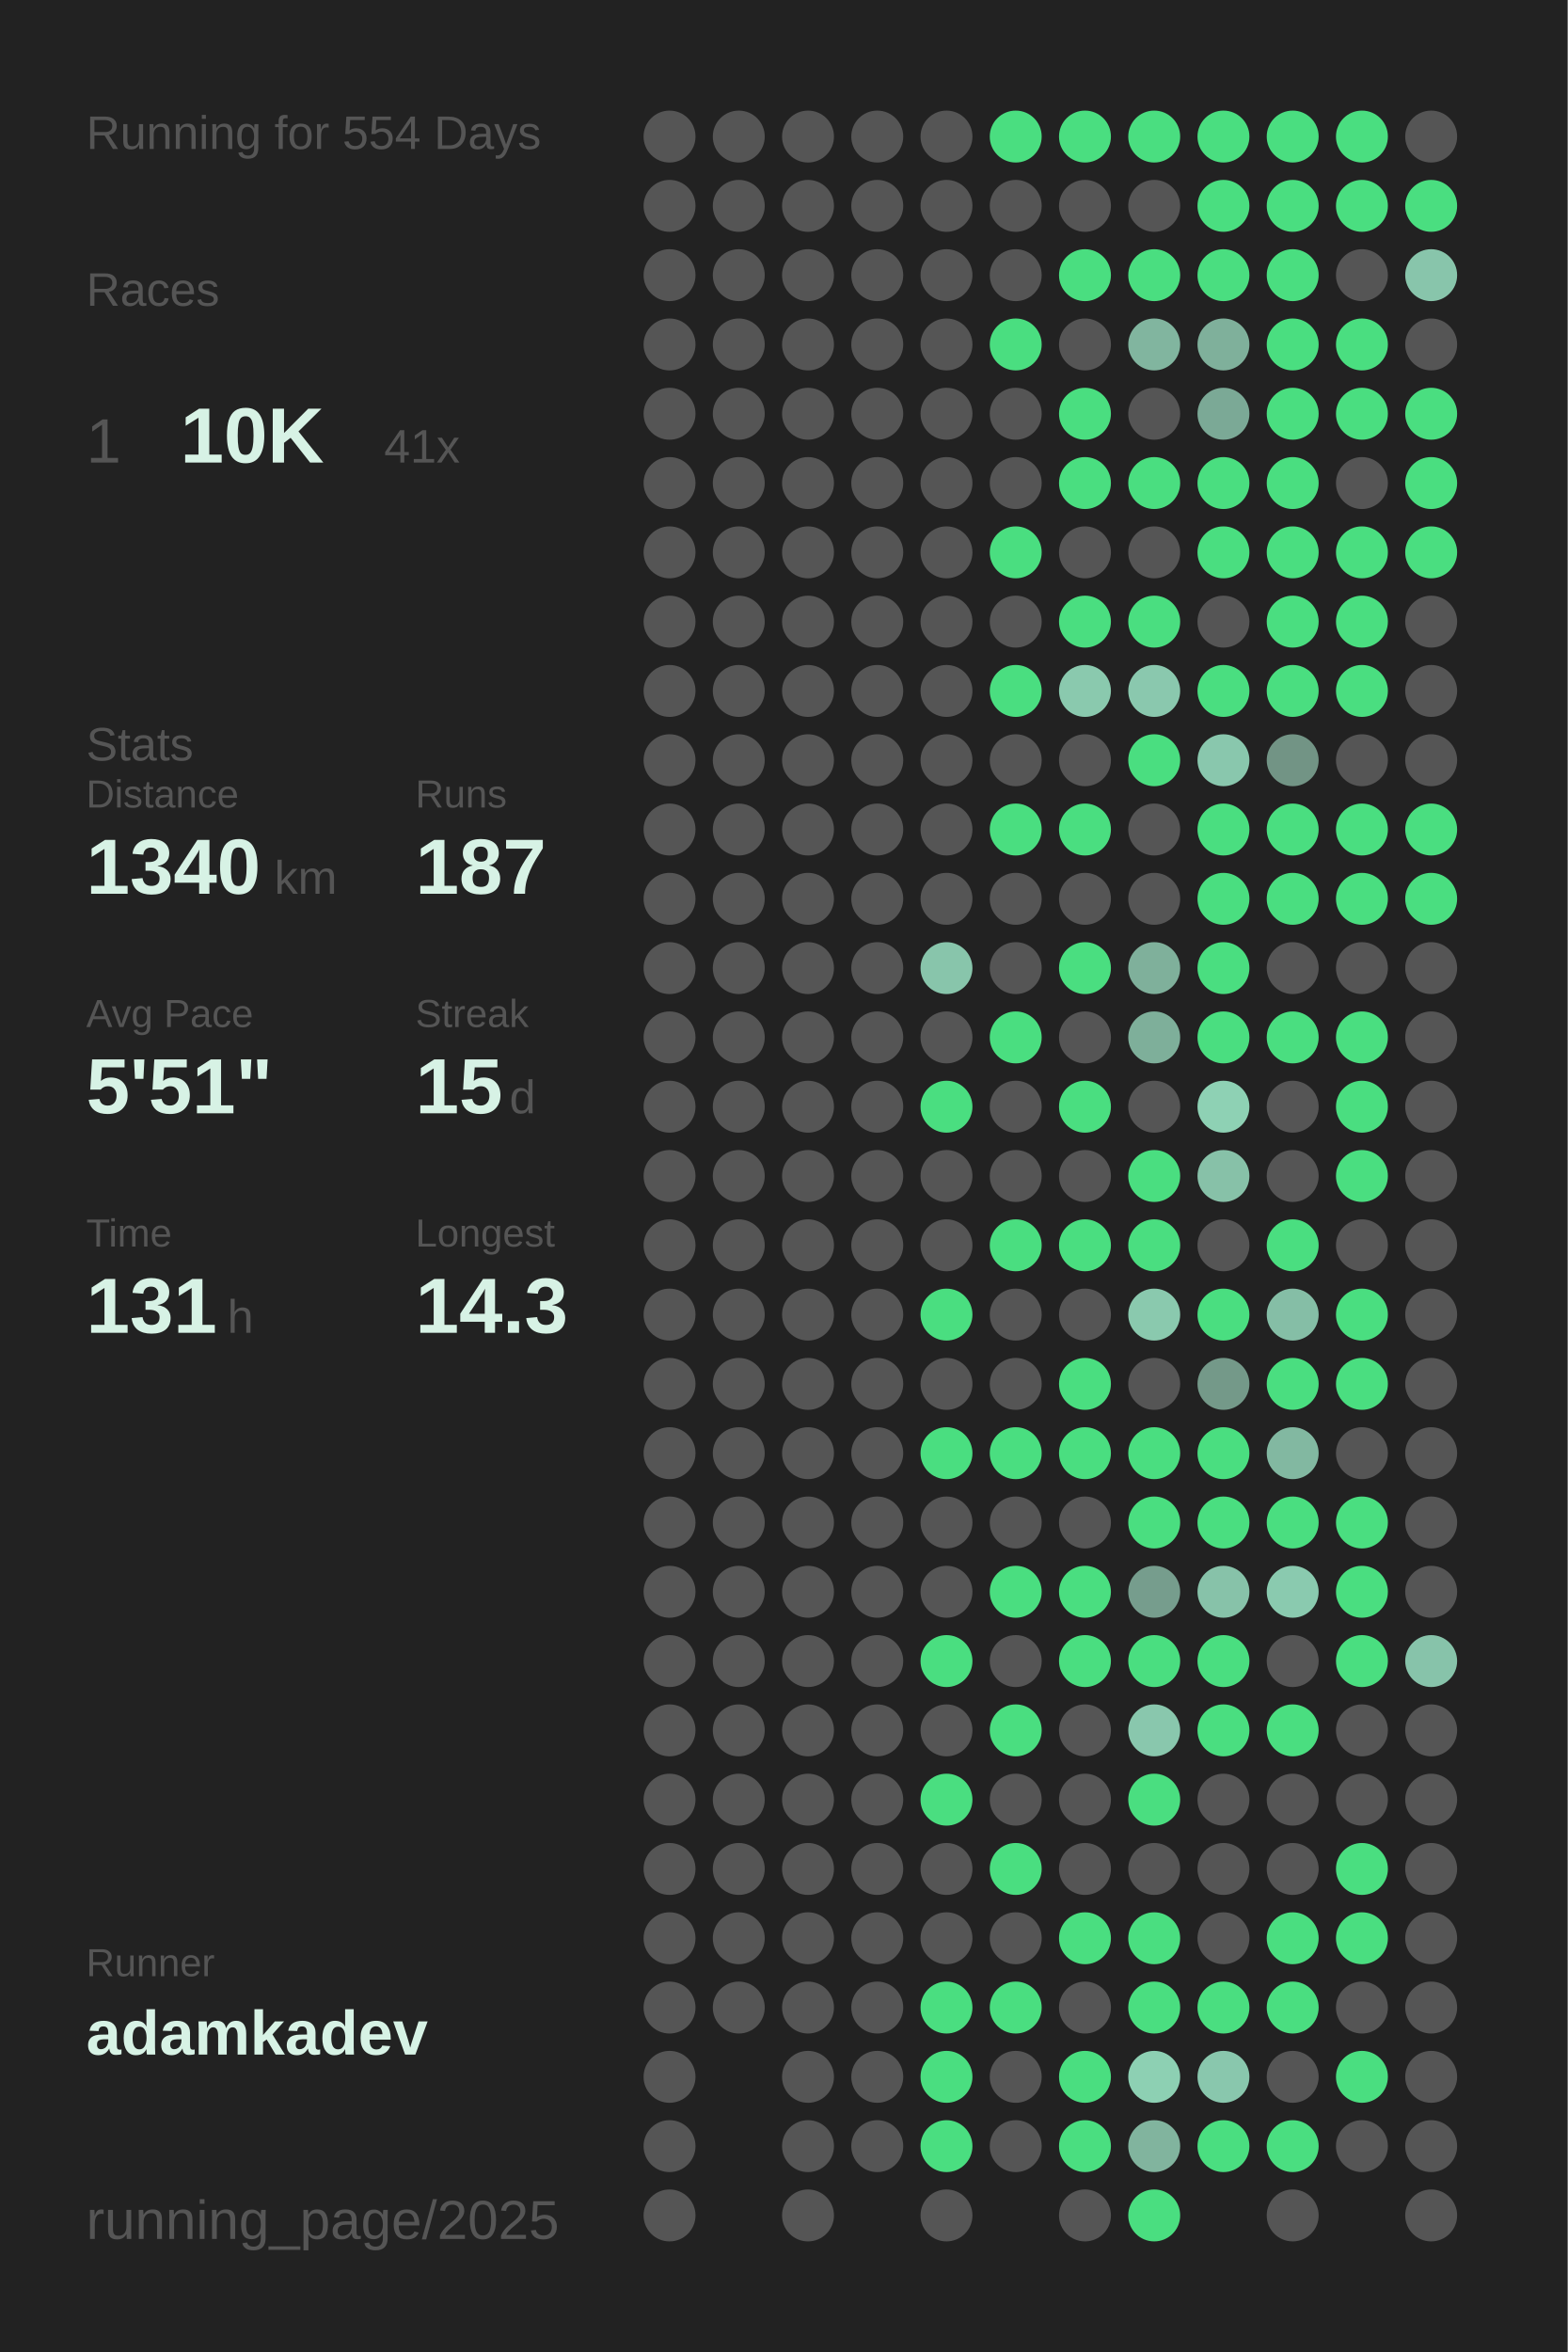
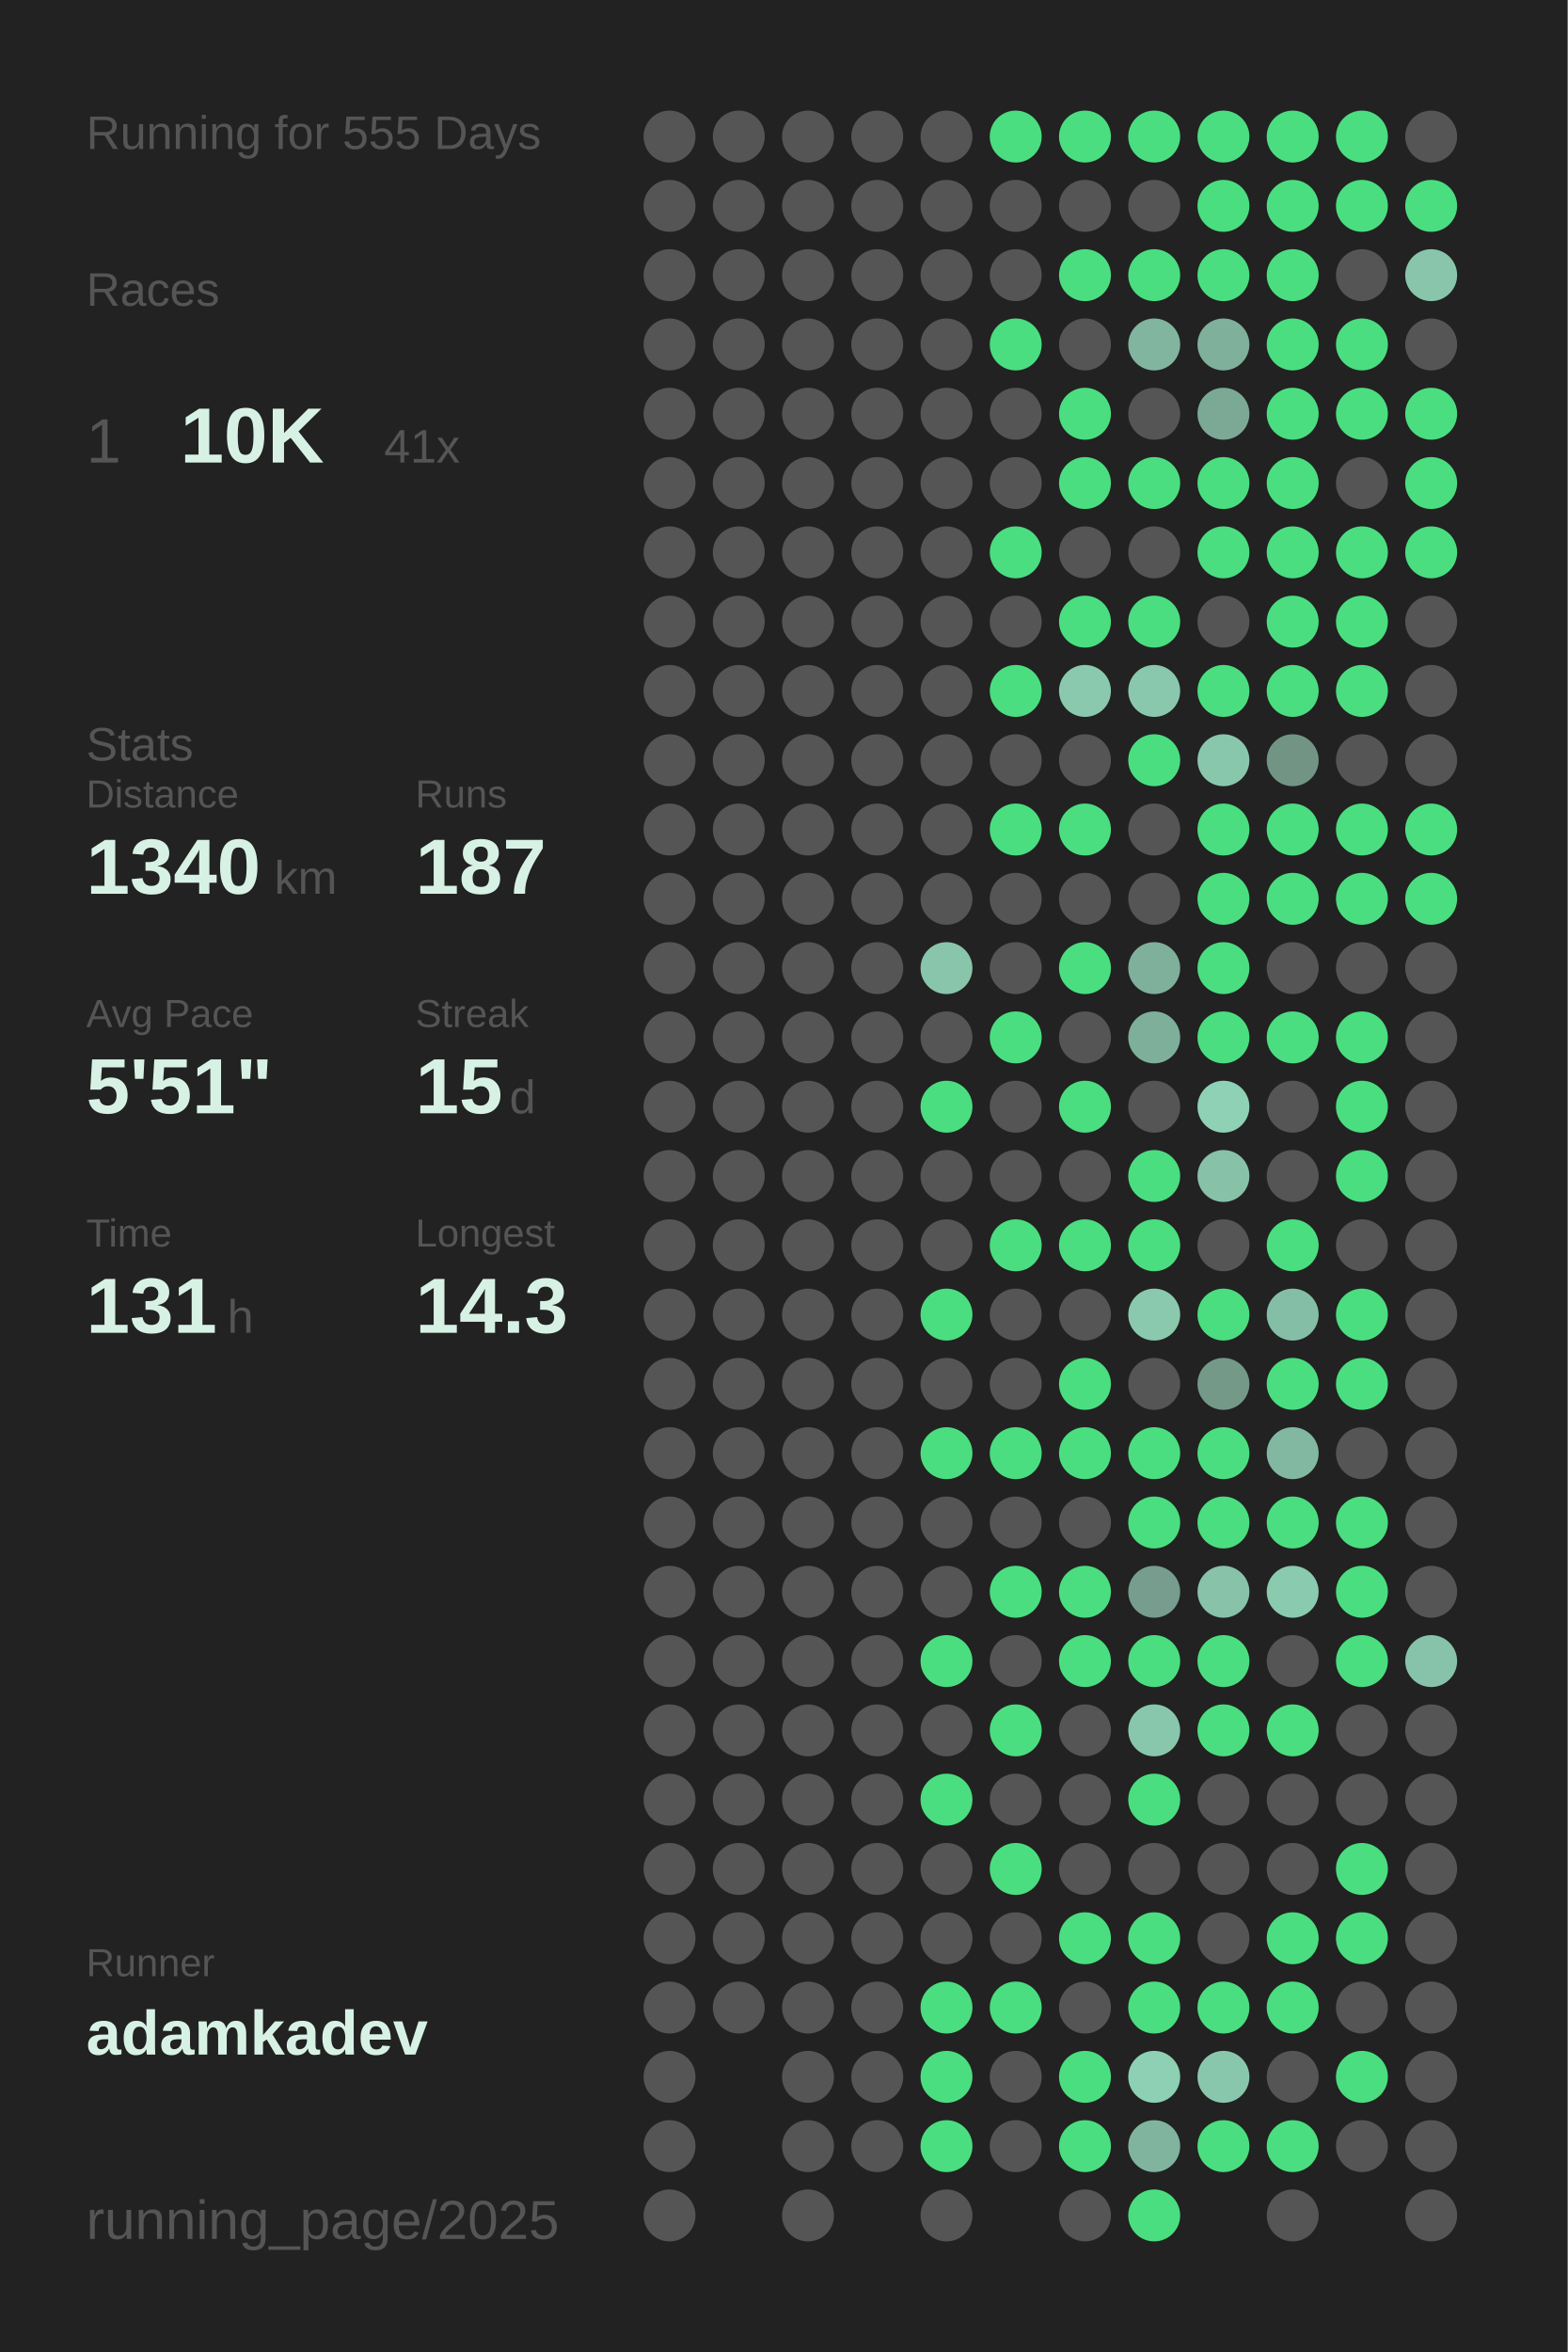
<svg xmlns="http://www.w3.org/2000/svg" baseProfile="full" height="300mm" version="1.1" viewBox="0,0,200,300" width="200mm">
  <defs />
  <rect fill="#222222" height="300" width="200" x="0" y="0" />
-   <text fill="#555555" style="font-size:6px; font-family:Arial;" x="11" y="19">Running for 554 Days</text>
+   <text fill="#555555" style="font-size:6px; font-family:Arial;" x="11" y="19">Running for 555 Days</text>
  <text fill="#555555" style="font-size:6px; font-family:Arial;" x="11" y="39">Races</text>
  <text fill="#555555" style="font-size:8px; font-family:Arial;" x="11" y="59">1</text>
  <text fill="#D7F2E5" style="font-size:10px; font-family:Arial; font-weight:bold;" x="23" y="59">10K</text>
  <text fill="#555555" style="font-size:6px; font-family:Arial;" x="49" y="59">41x</text>
  <text fill="#555555" style="font-size:6px; font-family:Arial;" x="11" y="97">Stats</text>
  <text fill="#555555" style="font-size:5px; font-family:Arial;" x="11" y="103">Distance</text>
  <text fill="#D7F2E5" style="font-size:10px; font-family:Arial; font-weight:bold;" x="11" y="114">1340</text>
  <text fill="#555555" style="font-size:6px; font-family:Arial;" x="35" y="114">km</text>
  <text fill="#555555" style="font-size:5px; font-family:Arial;" x="53" y="103">Runs</text>
  <text fill="#D7F2E5" style="font-size:10px; font-family:Arial; font-weight:bold;" x="53" y="114">187</text>
  <text fill="#555555" style="font-size:5px; font-family:Arial;" x="11" y="131">Avg Pace</text>
  <text fill="#D7F2E5" style="font-size:10px; font-family:Arial; font-weight:bold;" x="11" y="142">5'51"</text>
  <text fill="#555555" style="font-size:5px; font-family:Arial;" x="53" y="131">Streak</text>
  <text fill="#D7F2E5" style="font-size:10px; font-family:Arial; font-weight:bold;" x="53" y="142">15</text>
  <text fill="#555555" style="font-size:6px; font-family:Arial;" x="65" y="142">d</text>
  <text fill="#555555" style="font-size:5px; font-family:Arial;" x="11" y="159">Time</text>
  <text fill="#D7F2E5" style="font-size:10px; font-family:Arial; font-weight:bold;" x="11" y="170">131</text>
  <text fill="#555555" style="font-size:6px; font-family:Arial;" x="29" y="170">h</text>
  <text fill="#555555" style="font-size:5px; font-family:Arial;" x="53" y="159">Longest</text>
  <text fill="#D7F2E5" style="font-size:10px; font-family:Arial; font-weight:bold;" x="53" y="170">14.3</text>
  <text fill="#555555" style="font-size:5px; font-family:Arial;" x="11" y="252.065">Runner</text>
  <text fill="#D7F2E5" style="font-size:8px; font-family:Arial; font-weight:bold;" x="11" y="262.065">adamkadev</text>
  <text fill="#555555" style="font-size:7px; font-family:Arial;" x="11" y="285.581">running_page/2025</text>
  <circle cx="85.417" cy="17.419" fill="#555555" r="3.312" />
  <circle cx="85.417" cy="26.258" fill="#555555" r="3.312" />
  <circle cx="85.417" cy="35.097" fill="#555555" r="3.312" />
  <circle cx="85.417" cy="43.935" fill="#555555" r="3.312" />
  <circle cx="85.417" cy="52.774" fill="#555555" r="3.312" />
  <circle cx="85.417" cy="61.613" fill="#555555" r="3.312" />
  <circle cx="85.417" cy="70.452" fill="#555555" r="3.312" />
  <circle cx="85.417" cy="79.29" fill="#555555" r="3.312" />
  <circle cx="85.417" cy="88.129" fill="#555555" r="3.312" />
  <circle cx="85.417" cy="96.968" fill="#555555" r="3.312" />
  <circle cx="85.417" cy="105.806" fill="#555555" r="3.312" />
  <circle cx="85.417" cy="114.645" fill="#555555" r="3.312" />
  <circle cx="85.417" cy="123.484" fill="#555555" r="3.312" />
  <circle cx="85.417" cy="132.323" fill="#555555" r="3.312" />
  <circle cx="85.417" cy="141.161" fill="#555555" r="3.312" />
  <circle cx="85.417" cy="150" fill="#555555" r="3.312" />
  <circle cx="85.417" cy="158.839" fill="#555555" r="3.312" />
  <circle cx="85.417" cy="167.677" fill="#555555" r="3.312" />
  <circle cx="85.417" cy="176.516" fill="#555555" r="3.312" />
  <circle cx="85.417" cy="185.355" fill="#555555" r="3.312" />
  <circle cx="85.417" cy="194.194" fill="#555555" r="3.312" />
  <circle cx="85.417" cy="203.032" fill="#555555" r="3.312" />
  <circle cx="85.417" cy="211.871" fill="#555555" r="3.312" />
  <circle cx="85.417" cy="220.71" fill="#555555" r="3.312" />
  <circle cx="85.417" cy="229.548" fill="#555555" r="3.312" />
  <circle cx="85.417" cy="238.387" fill="#555555" r="3.312" />
  <circle cx="85.417" cy="247.226" fill="#555555" r="3.312" />
  <circle cx="85.417" cy="256.065" fill="#555555" r="3.312" />
  <circle cx="85.417" cy="264.903" fill="#555555" r="3.312" />
  <circle cx="85.417" cy="273.742" fill="#555555" r="3.312" />
  <circle cx="85.417" cy="282.581" fill="#555555" r="3.312" />
  <circle cx="94.25" cy="17.419" fill="#555555" r="3.312" />
  <circle cx="94.25" cy="26.258" fill="#555555" r="3.312" />
  <circle cx="94.25" cy="35.097" fill="#555555" r="3.312" />
  <circle cx="94.25" cy="43.935" fill="#555555" r="3.312" />
  <circle cx="94.25" cy="52.774" fill="#555555" r="3.312" />
  <circle cx="94.25" cy="61.613" fill="#555555" r="3.312" />
  <circle cx="94.25" cy="70.452" fill="#555555" r="3.312" />
  <circle cx="94.25" cy="79.29" fill="#555555" r="3.312" />
  <circle cx="94.25" cy="88.129" fill="#555555" r="3.312" />
  <circle cx="94.25" cy="96.968" fill="#555555" r="3.312" />
  <circle cx="94.25" cy="105.806" fill="#555555" r="3.312" />
  <circle cx="94.25" cy="114.645" fill="#555555" r="3.312" />
  <circle cx="94.25" cy="123.484" fill="#555555" r="3.312" />
  <circle cx="94.25" cy="132.323" fill="#555555" r="3.312" />
  <circle cx="94.25" cy="141.161" fill="#555555" r="3.312" />
  <circle cx="94.25" cy="150" fill="#555555" r="3.312" />
  <circle cx="94.25" cy="158.839" fill="#555555" r="3.312" />
  <circle cx="94.25" cy="167.677" fill="#555555" r="3.312" />
  <circle cx="94.25" cy="176.516" fill="#555555" r="3.312" />
  <circle cx="94.25" cy="185.355" fill="#555555" r="3.312" />
  <circle cx="94.25" cy="194.194" fill="#555555" r="3.312" />
  <circle cx="94.25" cy="203.032" fill="#555555" r="3.312" />
  <circle cx="94.25" cy="211.871" fill="#555555" r="3.312" />
  <circle cx="94.25" cy="220.71" fill="#555555" r="3.312" />
  <circle cx="94.25" cy="229.548" fill="#555555" r="3.312" />
  <circle cx="94.25" cy="238.387" fill="#555555" r="3.312" />
  <circle cx="94.25" cy="247.226" fill="#555555" r="3.312" />
  <circle cx="94.25" cy="256.065" fill="#555555" r="3.312" />
  <circle cx="103.083" cy="17.419" fill="#555555" r="3.312" />
  <circle cx="103.083" cy="26.258" fill="#555555" r="3.312" />
  <circle cx="103.083" cy="35.097" fill="#555555" r="3.312" />
  <circle cx="103.083" cy="43.935" fill="#555555" r="3.312" />
  <circle cx="103.083" cy="52.774" fill="#555555" r="3.312" />
  <circle cx="103.083" cy="61.613" fill="#555555" r="3.312" />
  <circle cx="103.083" cy="70.452" fill="#555555" r="3.312" />
  <circle cx="103.083" cy="79.29" fill="#555555" r="3.312" />
  <circle cx="103.083" cy="88.129" fill="#555555" r="3.312" />
  <circle cx="103.083" cy="96.968" fill="#555555" r="3.312" />
  <circle cx="103.083" cy="105.806" fill="#555555" r="3.312" />
  <circle cx="103.083" cy="114.645" fill="#555555" r="3.312" />
  <circle cx="103.083" cy="123.484" fill="#555555" r="3.312" />
  <circle cx="103.083" cy="132.323" fill="#555555" r="3.312" />
  <circle cx="103.083" cy="141.161" fill="#555555" r="3.312" />
  <circle cx="103.083" cy="150" fill="#555555" r="3.312" />
  <circle cx="103.083" cy="158.839" fill="#555555" r="3.312" />
  <circle cx="103.083" cy="167.677" fill="#555555" r="3.312" />
  <circle cx="103.083" cy="176.516" fill="#555555" r="3.312" />
  <circle cx="103.083" cy="185.355" fill="#555555" r="3.312" />
  <circle cx="103.083" cy="194.194" fill="#555555" r="3.312" />
  <circle cx="103.083" cy="203.032" fill="#555555" r="3.312" />
  <circle cx="103.083" cy="211.871" fill="#555555" r="3.312" />
  <circle cx="103.083" cy="220.71" fill="#555555" r="3.312" />
  <circle cx="103.083" cy="229.548" fill="#555555" r="3.312" />
  <circle cx="103.083" cy="238.387" fill="#555555" r="3.312" />
  <circle cx="103.083" cy="247.226" fill="#555555" r="3.312" />
  <circle cx="103.083" cy="256.065" fill="#555555" r="3.312" />
  <circle cx="103.083" cy="264.903" fill="#555555" r="3.312" />
  <circle cx="103.083" cy="273.742" fill="#555555" r="3.312" />
  <circle cx="103.083" cy="282.581" fill="#555555" r="3.312" />
  <circle cx="111.917" cy="17.419" fill="#555555" r="3.312" />
  <circle cx="111.917" cy="26.258" fill="#555555" r="3.312" />
  <circle cx="111.917" cy="35.097" fill="#555555" r="3.312" />
  <circle cx="111.917" cy="43.935" fill="#555555" r="3.312" />
  <circle cx="111.917" cy="52.774" fill="#555555" r="3.312" />
  <circle cx="111.917" cy="61.613" fill="#555555" r="3.312" />
  <circle cx="111.917" cy="70.452" fill="#555555" r="3.312" />
  <circle cx="111.917" cy="79.29" fill="#555555" r="3.312" />
  <circle cx="111.917" cy="88.129" fill="#555555" r="3.312" />
  <circle cx="111.917" cy="96.968" fill="#555555" r="3.312" />
  <circle cx="111.917" cy="105.806" fill="#555555" r="3.312" />
  <circle cx="111.917" cy="114.645" fill="#555555" r="3.312" />
  <circle cx="111.917" cy="123.484" fill="#555555" r="3.312" />
  <circle cx="111.917" cy="132.323" fill="#555555" r="3.312" />
  <circle cx="111.917" cy="141.161" fill="#555555" r="3.312" />
  <circle cx="111.917" cy="150" fill="#555555" r="3.312" />
  <circle cx="111.917" cy="158.839" fill="#555555" r="3.312" />
  <circle cx="111.917" cy="167.677" fill="#555555" r="3.312" />
  <circle cx="111.917" cy="176.516" fill="#555555" r="3.312" />
  <circle cx="111.917" cy="185.355" fill="#555555" r="3.312" />
  <circle cx="111.917" cy="194.194" fill="#555555" r="3.312" />
  <circle cx="111.917" cy="203.032" fill="#555555" r="3.312" />
  <circle cx="111.917" cy="211.871" fill="#555555" r="3.312" />
  <circle cx="111.917" cy="220.71" fill="#555555" r="3.312" />
  <circle cx="111.917" cy="229.548" fill="#555555" r="3.312" />
  <circle cx="111.917" cy="238.387" fill="#555555" r="3.312" />
  <circle cx="111.917" cy="247.226" fill="#555555" r="3.312" />
  <circle cx="111.917" cy="256.065" fill="#555555" r="3.312" />
  <circle cx="111.917" cy="264.903" fill="#555555" r="3.312" />
  <circle cx="111.917" cy="273.742" fill="#555555" r="3.312" />
  <circle cx="120.75" cy="17.419" fill="#555555" r="3.312" />
  <circle cx="120.75" cy="26.258" fill="#555555" r="3.312" />
  <circle cx="120.75" cy="35.097" fill="#555555" r="3.312" />
  <circle cx="120.75" cy="43.935" fill="#555555" r="3.312" />
  <circle cx="120.75" cy="52.774" fill="#555555" r="3.312" />
  <circle cx="120.75" cy="61.613" fill="#555555" r="3.312" />
  <circle cx="120.75" cy="70.452" fill="#555555" r="3.312" />
  <circle cx="120.75" cy="79.29" fill="#555555" r="3.312" />
  <circle cx="120.75" cy="88.129" fill="#555555" r="3.312" />
  <circle cx="120.75" cy="96.968" fill="#555555" r="3.312" />
  <circle cx="120.75" cy="105.806" fill="#555555" r="3.312" />
  <circle cx="120.75" cy="114.645" fill="#555555" r="3.312" />
  <circle cx="120.75" cy="123.484" fill="#88c5ab" r="3.312" />
  <circle cx="120.75" cy="132.323" fill="#555555" r="3.312" />
  <circle cx="120.75" cy="141.161" fill="#4ADE80" r="3.312" />
  <circle cx="120.75" cy="150" fill="#555555" r="3.312" />
  <circle cx="120.75" cy="158.839" fill="#555555" r="3.312" />
  <circle cx="120.75" cy="167.677" fill="#4ADE80" r="3.312" />
  <circle cx="120.75" cy="176.516" fill="#555555" r="3.312" />
  <circle cx="120.75" cy="185.355" fill="#4ADE80" r="3.312" />
  <circle cx="120.75" cy="194.194" fill="#555555" r="3.312" />
  <circle cx="120.75" cy="203.032" fill="#555555" r="3.312" />
  <circle cx="120.75" cy="211.871" fill="#4ADE80" r="3.312" />
  <circle cx="120.75" cy="220.71" fill="#555555" r="3.312" />
  <circle cx="120.75" cy="229.548" fill="#4ADE80" r="3.312" />
  <circle cx="120.75" cy="238.387" fill="#555555" r="3.312" />
  <circle cx="120.75" cy="247.226" fill="#555555" r="3.312" />
  <circle cx="120.75" cy="256.065" fill="#4ADE80" r="3.312" />
  <circle cx="120.75" cy="264.903" fill="#4ADE80" r="3.312" />
  <circle cx="120.75" cy="273.742" fill="#4ADE80" r="3.312" />
  <circle cx="120.75" cy="282.581" fill="#555555" r="3.312" />
  <circle cx="129.583" cy="17.419" fill="#4ADE80" r="3.312" />
  <circle cx="129.583" cy="26.258" fill="#555555" r="3.312" />
  <circle cx="129.583" cy="35.097" fill="#555555" r="3.312" />
  <circle cx="129.583" cy="43.935" fill="#4ADE80" r="3.312" />
  <circle cx="129.583" cy="52.774" fill="#555555" r="3.312" />
  <circle cx="129.583" cy="61.613" fill="#555555" r="3.312" />
  <circle cx="129.583" cy="70.452" fill="#4ADE80" r="3.312" />
  <circle cx="129.583" cy="79.29" fill="#555555" r="3.312" />
  <circle cx="129.583" cy="88.129" fill="#4ADE80" r="3.312" />
  <circle cx="129.583" cy="96.968" fill="#555555" r="3.312" />
  <circle cx="129.583" cy="105.806" fill="#4ADE80" r="3.312" />
  <circle cx="129.583" cy="114.645" fill="#555555" r="3.312" />
  <circle cx="129.583" cy="123.484" fill="#555555" r="3.312" />
  <circle cx="129.583" cy="132.323" fill="#4ADE80" r="3.312" />
  <circle cx="129.583" cy="141.161" fill="#555555" r="3.312" />
  <circle cx="129.583" cy="150" fill="#555555" r="3.312" />
  <circle cx="129.583" cy="158.839" fill="#4ADE80" r="3.312" />
  <circle cx="129.583" cy="167.677" fill="#555555" r="3.312" />
  <circle cx="129.583" cy="176.516" fill="#555555" r="3.312" />
  <circle cx="129.583" cy="185.355" fill="#4ADE80" r="3.312" />
  <circle cx="129.583" cy="194.194" fill="#555555" r="3.312" />
  <circle cx="129.583" cy="203.032" fill="#4ADE80" r="3.312" />
  <circle cx="129.583" cy="211.871" fill="#555555" r="3.312" />
  <circle cx="129.583" cy="220.71" fill="#4ADE80" r="3.312" />
  <circle cx="129.583" cy="229.548" fill="#555555" r="3.312" />
  <circle cx="129.583" cy="238.387" fill="#4ADE80" r="3.312" />
  <circle cx="129.583" cy="247.226" fill="#555555" r="3.312" />
  <circle cx="129.583" cy="256.065" fill="#4ADE80" r="3.312" />
  <circle cx="129.583" cy="264.903" fill="#555555" r="3.312" />
  <circle cx="129.583" cy="273.742" fill="#555555" r="3.312" />
  <circle cx="138.417" cy="17.419" fill="#4ADE80" r="3.312" />
  <circle cx="138.417" cy="26.258" fill="#555555" r="3.312" />
  <circle cx="138.417" cy="35.097" fill="#4ADE80" r="3.312" />
  <circle cx="138.417" cy="43.935" fill="#555555" r="3.312" />
  <circle cx="138.417" cy="52.774" fill="#4ADE80" r="3.312" />
  <circle cx="138.417" cy="61.613" fill="#4ADE80" r="3.312" />
  <circle cx="138.417" cy="70.452" fill="#555555" r="3.312" />
  <circle cx="138.417" cy="79.29" fill="#4ADE80" r="3.312" />
  <circle cx="138.417" cy="88.129" fill="#8ac9ae" r="3.312" />
  <circle cx="138.417" cy="96.968" fill="#555555" r="3.312" />
  <circle cx="138.417" cy="105.806" fill="#4ADE80" r="3.312" />
  <circle cx="138.417" cy="114.645" fill="#555555" r="3.312" />
  <circle cx="138.417" cy="123.484" fill="#4ADE80" r="3.312" />
  <circle cx="138.417" cy="132.323" fill="#555555" r="3.312" />
  <circle cx="138.417" cy="141.161" fill="#4ADE80" r="3.312" />
  <circle cx="138.417" cy="150" fill="#555555" r="3.312" />
  <circle cx="138.417" cy="158.839" fill="#4ADE80" r="3.312" />
  <circle cx="138.417" cy="167.677" fill="#555555" r="3.312" />
  <circle cx="138.417" cy="176.516" fill="#4ADE80" r="3.312" />
  <circle cx="138.417" cy="185.355" fill="#4ADE80" r="3.312" />
  <circle cx="138.417" cy="194.194" fill="#555555" r="3.312" />
  <circle cx="138.417" cy="203.032" fill="#4ADE80" r="3.312" />
  <circle cx="138.417" cy="211.871" fill="#4ADE80" r="3.312" />
  <circle cx="138.417" cy="220.71" fill="#555555" r="3.312" />
  <circle cx="138.417" cy="229.548" fill="#555555" r="3.312" />
  <circle cx="138.417" cy="238.387" fill="#555555" r="3.312" />
  <circle cx="138.417" cy="247.226" fill="#4ADE80" r="3.312" />
  <circle cx="138.417" cy="256.065" fill="#555555" r="3.312" />
  <circle cx="138.417" cy="264.903" fill="#4ADE80" r="3.312" />
  <circle cx="138.417" cy="273.742" fill="#4ADE80" r="3.312" />
  <circle cx="138.417" cy="282.581" fill="#555555" r="3.312" />
  <circle cx="147.25" cy="17.419" fill="#4ADE80" r="3.312" />
  <circle cx="147.25" cy="26.258" fill="#555555" r="3.312" />
  <circle cx="147.25" cy="35.097" fill="#4ADE80" r="3.312" />
  <circle cx="147.25" cy="43.935" fill="#81b59f" r="3.312" />
  <circle cx="147.25" cy="52.774" fill="#555555" r="3.312" />
  <circle cx="147.25" cy="61.613" fill="#4ADE80" r="3.312" />
  <circle cx="147.25" cy="70.452" fill="#555555" r="3.312" />
  <circle cx="147.25" cy="79.29" fill="#4ADE80" r="3.312" />
  <circle cx="147.25" cy="88.129" fill="#8ac8ae" r="3.312" />
  <circle cx="147.25" cy="96.968" fill="#4ADE80" r="3.312" />
  <circle cx="147.25" cy="105.806" fill="#555555" r="3.312" />
  <circle cx="147.25" cy="114.645" fill="#555555" r="3.312" />
  <circle cx="147.25" cy="123.484" fill="#7fb09b" r="3.312" />
  <circle cx="147.25" cy="132.323" fill="#7eaf9a" r="3.312" />
  <circle cx="147.25" cy="141.161" fill="#555555" r="3.312" />
  <circle cx="147.25" cy="150" fill="#4ADE80" r="3.312" />
  <circle cx="147.25" cy="158.839" fill="#4ADE80" r="3.312" />
  <circle cx="147.25" cy="167.677" fill="#8ac9ae" r="3.312" />
  <circle cx="147.25" cy="176.516" fill="#555555" r="3.312" />
  <circle cx="147.25" cy="185.355" fill="#4ADE80" r="3.312" />
  <circle cx="147.25" cy="194.194" fill="#4ADE80" r="3.312" />
  <circle cx="147.25" cy="203.032" fill="#769d8d" r="3.312" />
  <circle cx="147.25" cy="211.871" fill="#4ADE80" r="3.312" />
  <circle cx="147.25" cy="220.71" fill="#89c7ad" r="3.312" />
  <circle cx="147.25" cy="229.548" fill="#4ADE80" r="3.312" />
  <circle cx="147.25" cy="238.387" fill="#555555" r="3.312" />
  <circle cx="147.25" cy="247.226" fill="#4ADE80" r="3.312" />
  <circle cx="147.25" cy="256.065" fill="#4ADE80" r="3.312" />
  <circle cx="147.25" cy="264.903" fill="#8dd0b3" r="3.312" />
  <circle cx="147.25" cy="273.742" fill="#81b49e" r="3.312" />
  <circle cx="147.25" cy="282.581" fill="#4ADE80" r="3.312" />
  <circle cx="156.083" cy="17.419" fill="#4ADE80" r="3.312" />
  <circle cx="156.083" cy="26.258" fill="#4ADE80" r="3.312" />
  <circle cx="156.083" cy="35.097" fill="#4ADE80" r="3.312" />
  <circle cx="156.083" cy="43.935" fill="#7fb09b" r="3.312" />
  <circle cx="156.083" cy="52.774" fill="#7ba996" r="3.312" />
  <circle cx="156.083" cy="61.613" fill="#4ADE80" r="3.312" />
  <circle cx="156.083" cy="70.452" fill="#4ADE80" r="3.312" />
  <circle cx="156.083" cy="79.29" fill="#555555" r="3.312" />
  <circle cx="156.083" cy="88.129" fill="#4ADE80" r="3.312" />
  <circle cx="156.083" cy="96.968" fill="#89c7ad" r="3.312" />
  <circle cx="156.083" cy="105.806" fill="#4ADE80" r="3.312" />
  <circle cx="156.083" cy="114.645" fill="#4ADE80" r="3.312" />
  <circle cx="156.083" cy="123.484" fill="#4ADE80" r="3.312" />
  <circle cx="156.083" cy="132.323" fill="#4ADE80" r="3.312" />
  <circle cx="156.083" cy="141.161" fill="#8ed1b4" r="3.312" />
  <circle cx="156.083" cy="150" fill="#87c1a8" r="3.312" />
  <circle cx="156.083" cy="158.839" fill="#555555" r="3.312" />
  <circle cx="156.083" cy="167.677" fill="#4ADE80" r="3.312" />
  <circle cx="156.083" cy="176.516" fill="#749989" r="3.312" />
  <circle cx="156.083" cy="185.355" fill="#4ADE80" r="3.312" />
  <circle cx="156.083" cy="194.194" fill="#4ADE80" r="3.312" />
  <circle cx="156.083" cy="203.032" fill="#87c2a9" r="3.312" />
  <circle cx="156.083" cy="211.871" fill="#4ADE80" r="3.312" />
  <circle cx="156.083" cy="220.71" fill="#4ADE80" r="3.312" />
  <circle cx="156.083" cy="229.548" fill="#555555" r="3.312" />
  <circle cx="156.083" cy="238.387" fill="#555555" r="3.312" />
  <circle cx="156.083" cy="247.226" fill="#555555" r="3.312" />
  <circle cx="156.083" cy="256.065" fill="#4ADE80" r="3.312" />
  <circle cx="156.083" cy="264.903" fill="#89c7ad" r="3.312" />
  <circle cx="156.083" cy="273.742" fill="#4ADE80" r="3.312" />
  <circle cx="164.917" cy="17.419" fill="#4ADE80" r="3.312" />
  <circle cx="164.917" cy="26.258" fill="#4ADE80" r="3.312" />
  <circle cx="164.917" cy="35.097" fill="#4ADE80" r="3.312" />
  <circle cx="164.917" cy="43.935" fill="#4ADE80" r="3.312" />
  <circle cx="164.917" cy="52.774" fill="#4ADE80" r="3.312" />
  <circle cx="164.917" cy="61.613" fill="#4ADE80" r="3.312" />
  <circle cx="164.917" cy="70.452" fill="#4ADE80" r="3.312" />
  <circle cx="164.917" cy="79.29" fill="#4ADE80" r="3.312" />
  <circle cx="164.917" cy="88.129" fill="#4ADE80" r="3.312" />
  <circle cx="164.917" cy="96.968" fill="#729485" r="3.312" />
  <circle cx="164.917" cy="105.806" fill="#4ADE80" r="3.312" />
  <circle cx="164.917" cy="114.645" fill="#4ADE80" r="3.312" />
  <circle cx="164.917" cy="123.484" fill="#555555" r="3.312" />
  <circle cx="164.917" cy="132.323" fill="#4ADE80" r="3.312" />
  <circle cx="164.917" cy="141.161" fill="#555555" r="3.312" />
  <circle cx="164.917" cy="150" fill="#555555" r="3.312" />
  <circle cx="164.917" cy="158.839" fill="#4ADE80" r="3.312" />
  <circle cx="164.917" cy="167.677" fill="#85bea6" r="3.312" />
  <circle cx="164.917" cy="176.516" fill="#4ADE80" r="3.312" />
  <circle cx="164.917" cy="185.355" fill="#82b8a1" r="3.312" />
  <circle cx="164.917" cy="194.194" fill="#4ADE80" r="3.312" />
  <circle cx="164.917" cy="203.032" fill="#8acaaf" r="3.312" />
  <circle cx="164.917" cy="211.871" fill="#555555" r="3.312" />
  <circle cx="164.917" cy="220.71" fill="#4ADE80" r="3.312" />
  <circle cx="164.917" cy="229.548" fill="#555555" r="3.312" />
  <circle cx="164.917" cy="238.387" fill="#555555" r="3.312" />
  <circle cx="164.917" cy="247.226" fill="#4ADE80" r="3.312" />
  <circle cx="164.917" cy="256.065" fill="#4ADE80" r="3.312" />
  <circle cx="164.917" cy="264.903" fill="#555555" r="3.312" />
  <circle cx="164.917" cy="273.742" fill="#4ADE80" r="3.312" />
  <circle cx="164.917" cy="282.581" fill="#555555" r="3.312" />
  <circle cx="173.75" cy="17.419" fill="#4ADE80" r="3.312" />
  <circle cx="173.75" cy="26.258" fill="#4ADE80" r="3.312" />
  <circle cx="173.75" cy="35.097" fill="#555555" r="3.312" />
  <circle cx="173.75" cy="43.935" fill="#4ADE80" r="3.312" />
  <circle cx="173.75" cy="52.774" fill="#4ADE80" r="3.312" />
  <circle cx="173.75" cy="61.613" fill="#555555" r="3.312" />
  <circle cx="173.75" cy="70.452" fill="#4ADE80" r="3.312" />
  <circle cx="173.75" cy="79.29" fill="#4ADE80" r="3.312" />
  <circle cx="173.75" cy="88.129" fill="#4ADE80" r="3.312" />
  <circle cx="173.75" cy="96.968" fill="#555555" r="3.312" />
  <circle cx="173.75" cy="105.806" fill="#4ADE80" r="3.312" />
  <circle cx="173.75" cy="114.645" fill="#4ADE80" r="3.312" />
  <circle cx="173.75" cy="123.484" fill="#555555" r="3.312" />
  <circle cx="173.75" cy="132.323" fill="#4ADE80" r="3.312" />
  <circle cx="173.75" cy="141.161" fill="#4ADE80" r="3.312" />
  <circle cx="173.75" cy="150" fill="#4ADE80" r="3.312" />
  <circle cx="173.75" cy="158.839" fill="#555555" r="3.312" />
  <circle cx="173.75" cy="167.677" fill="#4ADE80" r="3.312" />
  <circle cx="173.75" cy="176.516" fill="#4ADE80" r="3.312" />
  <circle cx="173.75" cy="185.355" fill="#555555" r="3.312" />
  <circle cx="173.75" cy="194.194" fill="#4ADE80" r="3.312" />
  <circle cx="173.75" cy="203.032" fill="#4ADE80" r="3.312" />
  <circle cx="173.75" cy="211.871" fill="#4ADE80" r="3.312" />
  <circle cx="173.75" cy="220.71" fill="#555555" r="3.312" />
  <circle cx="173.75" cy="229.548" fill="#555555" r="3.312" />
  <circle cx="173.75" cy="238.387" fill="#4ADE80" r="3.312" />
  <circle cx="173.75" cy="247.226" fill="#4ADE80" r="3.312" />
  <circle cx="173.75" cy="256.065" fill="#555555" r="3.312" />
  <circle cx="173.75" cy="264.903" fill="#4ADE80" r="3.312" />
  <circle cx="173.75" cy="273.742" fill="#555555" r="3.312" />
  <circle cx="182.583" cy="17.419" fill="#555555" r="3.312" />
  <circle cx="182.583" cy="26.258" fill="#4ADE80" r="3.312" />
  <circle cx="182.583" cy="35.097" fill="#88c5ab" r="3.312" />
  <circle cx="182.583" cy="43.935" fill="#555555" r="3.312" />
  <circle cx="182.583" cy="52.774" fill="#4ADE80" r="3.312" />
  <circle cx="182.583" cy="61.613" fill="#4ADE80" r="3.312" />
  <circle cx="182.583" cy="70.452" fill="#4ADE80" r="3.312" />
  <circle cx="182.583" cy="79.29" fill="#555555" r="3.312" />
  <circle cx="182.583" cy="88.129" fill="#555555" r="3.312" />
  <circle cx="182.583" cy="96.968" fill="#555555" r="3.312" />
  <circle cx="182.583" cy="105.806" fill="#4ADE80" r="3.312" />
  <circle cx="182.583" cy="114.645" fill="#4ADE80" r="3.312" />
  <circle cx="182.583" cy="123.484" fill="#555555" r="3.312" />
  <circle cx="182.583" cy="132.323" fill="#555555" r="3.312" />
  <circle cx="182.583" cy="141.161" fill="#555555" r="3.312" />
  <circle cx="182.583" cy="150" fill="#555555" r="3.312" />
  <circle cx="182.583" cy="158.839" fill="#555555" r="3.312" />
  <circle cx="182.583" cy="167.677" fill="#555555" r="3.312" />
  <circle cx="182.583" cy="176.516" fill="#555555" r="3.312" />
  <circle cx="182.583" cy="185.355" fill="#555555" r="3.312" />
  <circle cx="182.583" cy="194.194" fill="#555555" r="3.312" />
  <circle cx="182.583" cy="203.032" fill="#555555" r="3.312" />
  <circle cx="182.583" cy="211.871" fill="#87c3aa" r="3.312" />
  <circle cx="182.583" cy="220.71" fill="#555555" r="3.312" />
  <circle cx="182.583" cy="229.548" fill="#555555" r="3.312" />
  <circle cx="182.583" cy="238.387" fill="#555555" r="3.312" />
  <circle cx="182.583" cy="247.226" fill="#555555" r="3.312" />
  <circle cx="182.583" cy="256.065" fill="#555555" r="3.312" />
  <circle cx="182.583" cy="264.903" fill="#555555" r="3.312" />
  <circle cx="182.583" cy="273.742" fill="#555555" r="3.312" />
  <circle cx="182.583" cy="282.581" fill="#555555" r="3.312" />
</svg>
